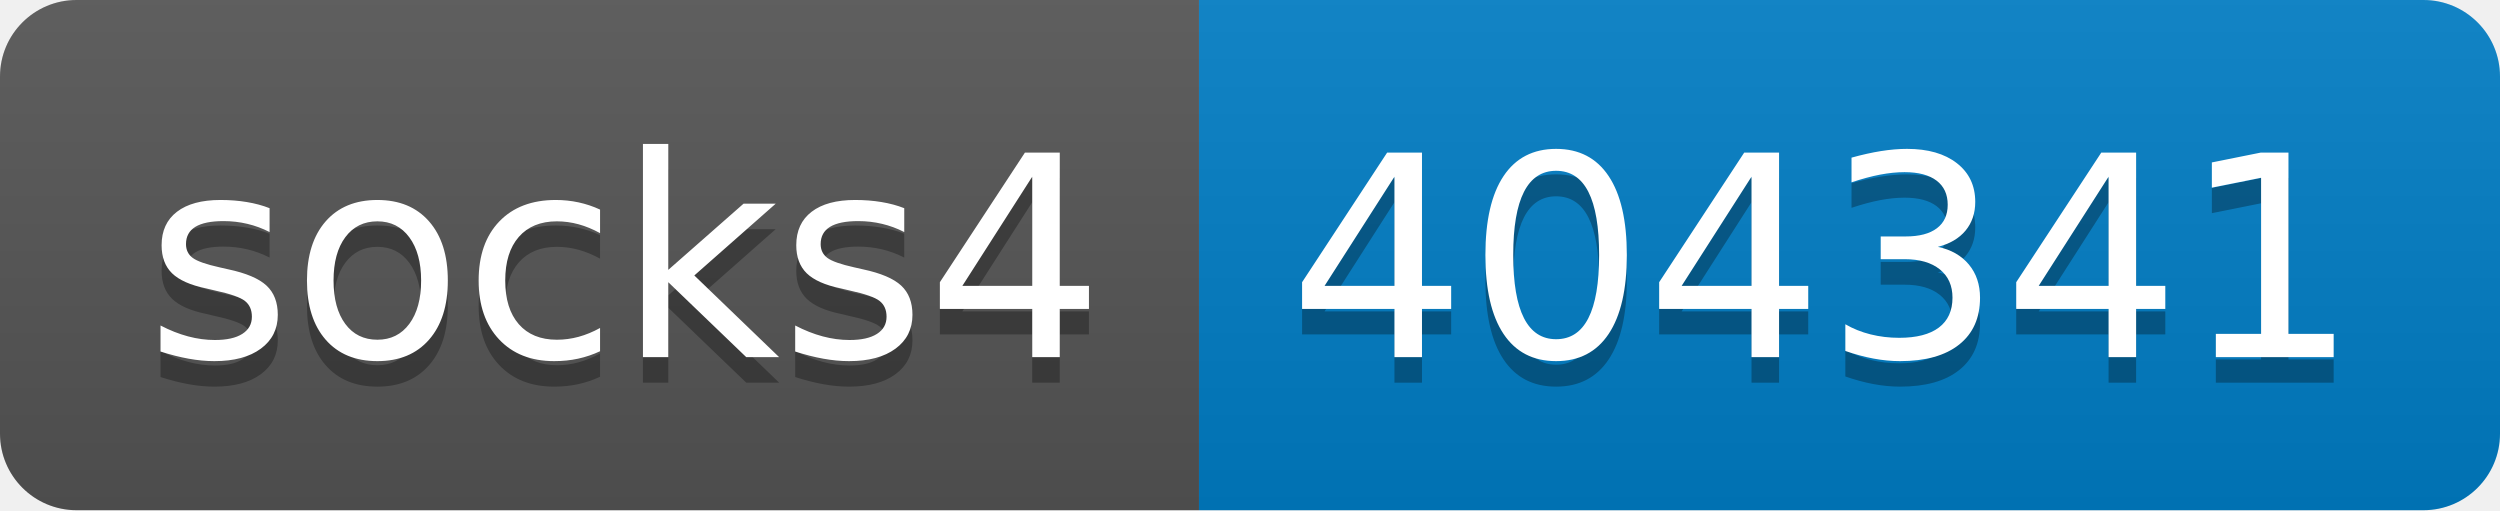
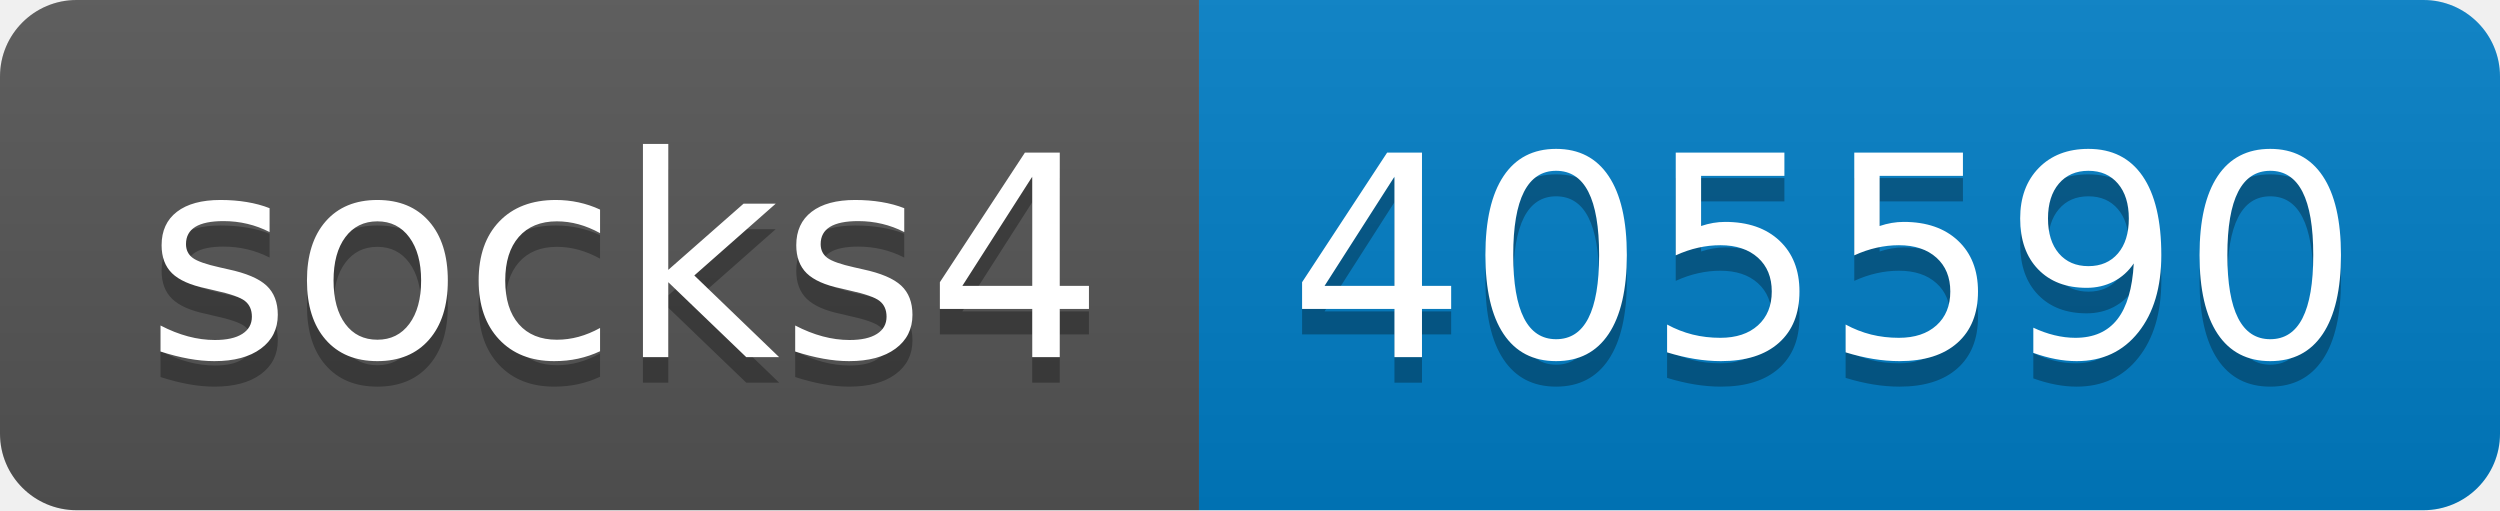
- <svg xmlns="http://www.w3.org/2000/svg" width="98" height="20" role="img" aria-label="socks4: 404341">
+ <svg xmlns="http://www.w3.org/2000/svg" width="98" height="20" role="img" aria-label="socks4: 405590">
  <linearGradient id="s" x2="0" y2="100%">
    <stop offset="0" stop-color="#bbb" stop-opacity=".1" />
    <stop offset="1" stop-opacity=".1" />
  </linearGradient>
  <clipPath id="r">
    <rect width="98" height="20" rx="3" fill="#fff" />
  </clipPath>
  <g clip-path="url(#r)">
    <rect width="47" height="20" fill="#555" />
    <rect x="47" width="51" height="20" fill="#007ec6" />
    <rect width="98" height="20" fill="url(#s)" />
  </g>
  <g fill="#fff" text-anchor="middle" font-family="Verdana,Geneva,DejaVu Sans,sans-serif" text-rendering="geometricPrecision" font-size="110">
    <text aria-hidden="true" x="245" y="150" fill="#010101" fill-opacity=".3" transform="scale(.1)" textLength="370">socks4</text>
    <text x="245" y="140" transform="scale(.1)" fill="#fff" textLength="370">socks4</text>
-     <text aria-hidden="true" x="715" y="150" fill="#010101" fill-opacity=".3" transform="scale(.1)" textLength="410">404341</text>
-     <text x="715" y="140" transform="scale(.1)" fill="#fff" textLength="410">404341</text>
+     <text aria-hidden="true" x="715" y="150" fill="#010101" fill-opacity=".3" transform="scale(.1)" textLength="410">405590</text>
+     <text x="715" y="140" transform="scale(.1)" fill="#fff" textLength="410">405590</text>
  </g>
</svg>
